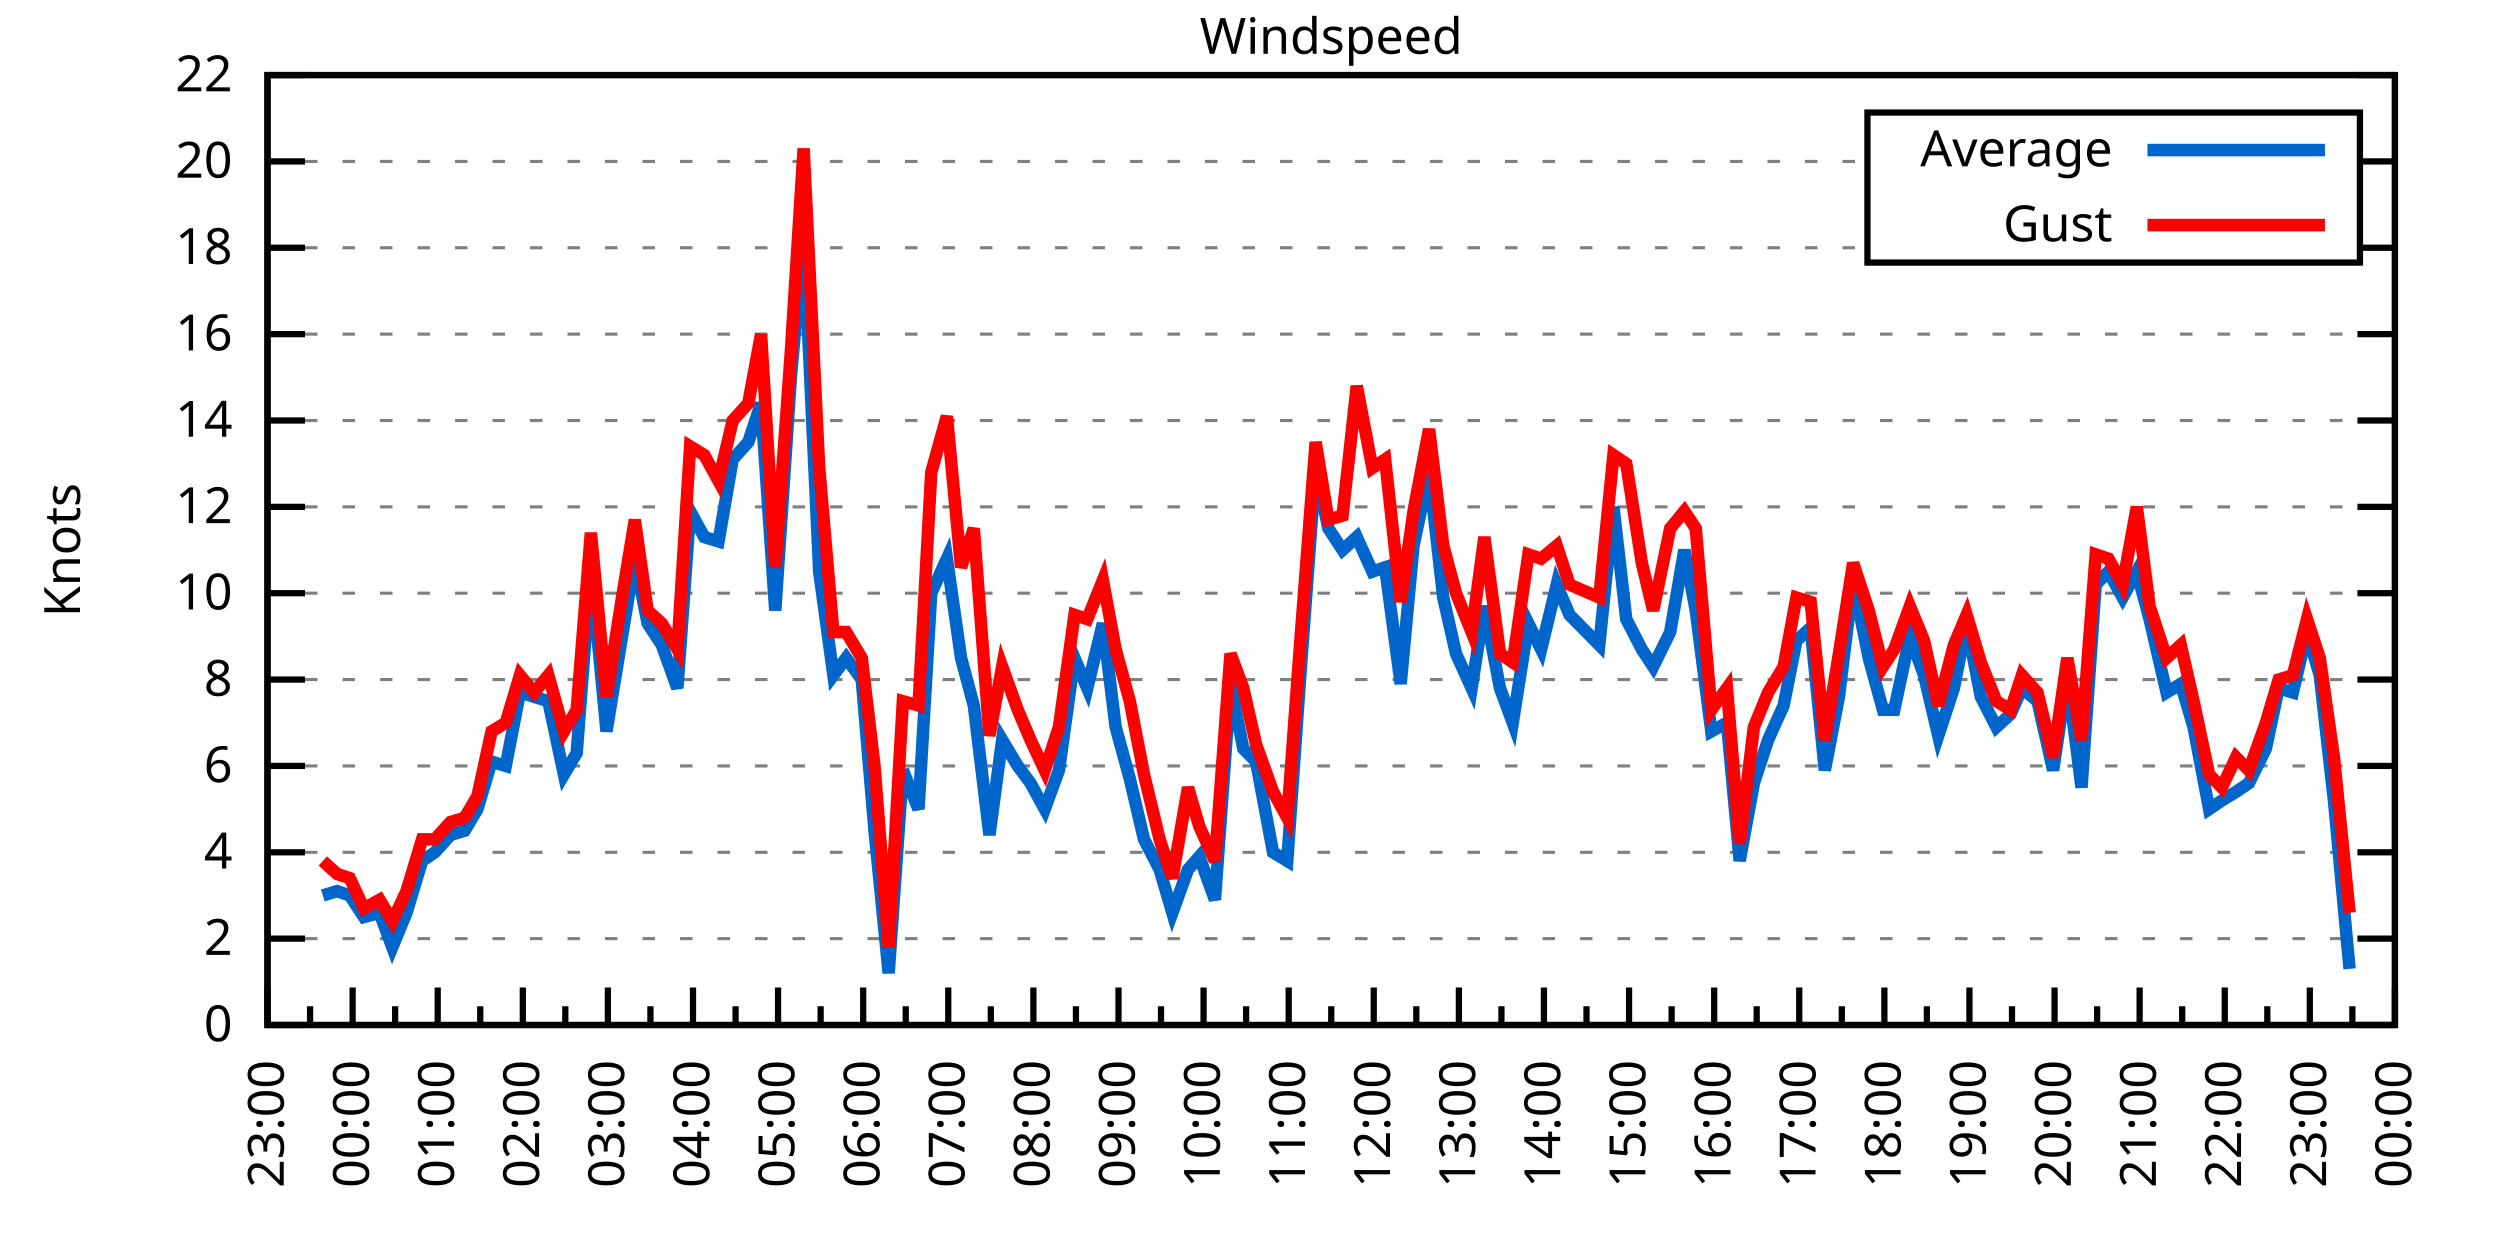
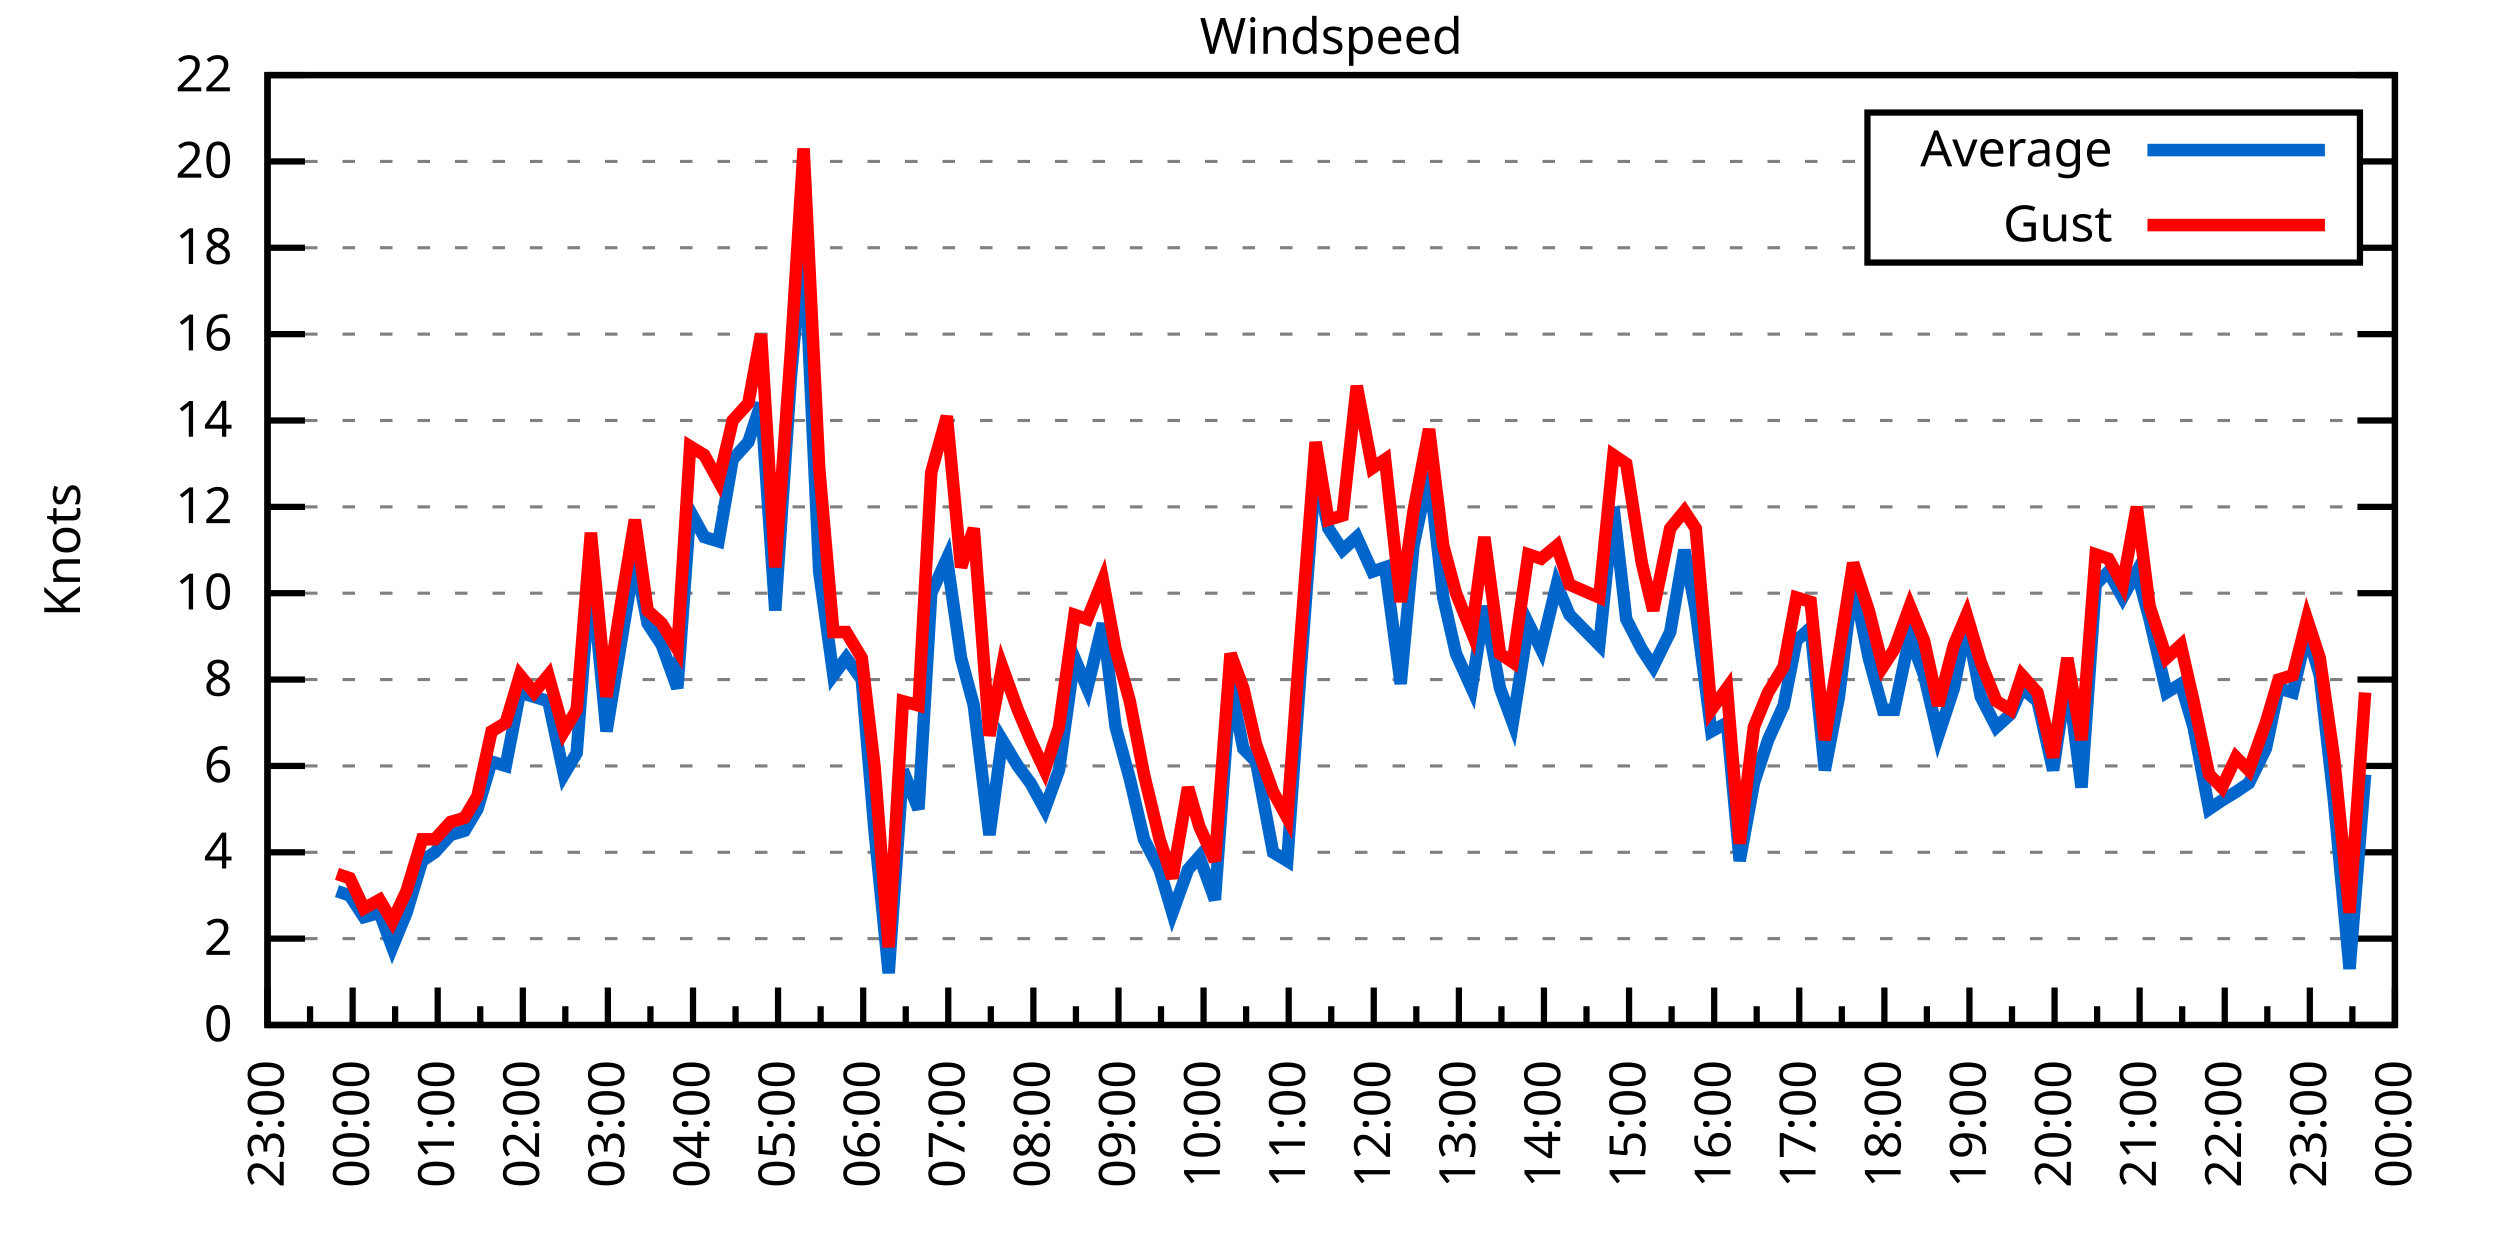
<svg xmlns="http://www.w3.org/2000/svg" xmlns:xlink="http://www.w3.org/1999/xlink" width="400" height="200" viewBox="0 0 400 200">
  <g id="gnuplot_canvas">
    <rect x="0" y="0" width="400" height="200" fill="none" />
    <defs>
      <circle id="gpDot" r="0.5" stroke-width="0.5" stroke="currentColor" />
      <path id="gpPt0" stroke-width="0.333" stroke="currentColor" d="M-1,0 h2 M0,-1 v2" />
      <path id="gpPt1" stroke-width="0.333" stroke="currentColor" d="M-1,-1 L1,1 M1,-1 L-1,1" />
      <path id="gpPt2" stroke-width="0.333" stroke="currentColor" d="M-1,0 L1,0 M0,-1 L0,1 M-1,-1 L1,1 M-1,1 L1,-1" />
      <rect id="gpPt3" stroke-width="0.333" stroke="currentColor" x="-1" y="-1" width="2" height="2" />
      <rect id="gpPt4" stroke-width="0.333" stroke="currentColor" fill="currentColor" x="-1" y="-1" width="2" height="2" />
      <circle id="gpPt5" stroke-width="0.333" stroke="currentColor" cx="0" cy="0" r="1" />
      <use xlink:href="#gpPt5" id="gpPt6" fill="currentColor" stroke="none" />
      <path id="gpPt7" stroke-width="0.333" stroke="currentColor" d="M0,-1.33 L-1.33,0.67 L1.33,0.67 z" />
      <use xlink:href="#gpPt7" id="gpPt8" fill="currentColor" stroke="none" />
      <use xlink:href="#gpPt7" id="gpPt9" stroke="currentColor" transform="rotate(180)" />
      <use xlink:href="#gpPt9" id="gpPt10" fill="currentColor" stroke="none" />
      <use xlink:href="#gpPt3" id="gpPt11" stroke="currentColor" transform="rotate(45)" />
      <use xlink:href="#gpPt11" id="gpPt12" fill="currentColor" stroke="none" />
      <path id="gpPt13" stroke-width="0.333" stroke="currentColor" d="M0,1.330 L1.265,0.411 L0.782,-1.067 L-0.782,-1.076 L-1.265,0.411 z" />
      <use xlink:href="#gpPt13" id="gpPt14" fill="currentColor" stroke="none" />
      <filter id="textbox" filterUnits="objectBoundingBox" x="0" y="0" height="1" width="1">
        <feFlood flood-color="white" flood-opacity="1" result="bgnd" />
        <feComposite in="SourceGraphic" in2="bgnd" operator="atop" />
      </filter>
      <filter id="greybox" filterUnits="objectBoundingBox" x="0" y="0" height="1" width="1">
        <feFlood flood-color="lightgrey" flood-opacity="1" result="grey" />
        <feComposite in="SourceGraphic" in2="grey" operator="atop" />
      </filter>
    </defs>
    <g fill="none" color="white" stroke="currentColor" stroke-width="1.00" stroke-linecap="butt" stroke-linejoin="miter">
</g>
    <g fill="none" color="black" stroke="currentColor" stroke-width="1.00" stroke-linecap="butt" stroke-linejoin="miter">
      <g stroke="none" shape-rendering="crispEdges">
        <polygon fill="rgb(255, 255, 255)" points="42.80,164.00 383.18,164.00 383.18,12.02 42.80,12.02 " />
      </g>
    </g>
    <g fill="none" color="black" stroke="currentColor" stroke-width="1.00" stroke-linecap="butt" stroke-linejoin="miter">
</g>
    <g fill="none" color="black" stroke="black" stroke-width="0.50" stroke-linecap="butt" stroke-linejoin="miter">
</g>
    <g fill="none" color="gray" stroke="currentColor" stroke-width="0.50" stroke-linecap="butt" stroke-linejoin="miter">
      <path stroke="gray" stroke-dasharray="2,4" class="gridline" d="M42.80,164.00 L383.19,164.00  " />
    </g>
    <g fill="none" color="gray" stroke="gray" stroke-width="1.00" stroke-linecap="butt" stroke-linejoin="miter">
</g>
    <g fill="none" color="black" stroke="currentColor" stroke-width="1.00" stroke-linecap="butt" stroke-linejoin="miter">
      <path stroke="black" d="M42.80,164.00 L48.80,164.00 M383.19,164.00 L377.19,164.00  " />
      <g transform="translate(37.20,166.60)" stroke="none" fill="black" font-family="Sans" font-size="8.00" text-anchor="end">
        <text>
          <tspan font-family="Sans"> 0</tspan>
        </text>
      </g>
    </g>
    <g fill="none" color="black" stroke="currentColor" stroke-width="1.00" stroke-linecap="butt" stroke-linejoin="miter">
</g>
    <g fill="none" color="black" stroke="black" stroke-width="0.50" stroke-linecap="butt" stroke-linejoin="miter">
</g>
    <g fill="none" color="gray" stroke="currentColor" stroke-width="0.50" stroke-linecap="butt" stroke-linejoin="miter">
      <path stroke="gray" stroke-dasharray="2,4" class="gridline" d="M42.80,150.18 L383.19,150.18  " />
    </g>
    <g fill="none" color="gray" stroke="gray" stroke-width="1.00" stroke-linecap="butt" stroke-linejoin="miter">
</g>
    <g fill="none" color="black" stroke="currentColor" stroke-width="1.00" stroke-linecap="butt" stroke-linejoin="miter">
      <path stroke="black" d="M42.80,150.18 L48.80,150.18 M383.19,150.18 L377.19,150.18  " />
      <g transform="translate(37.20,152.78)" stroke="none" fill="black" font-family="Sans" font-size="8.00" text-anchor="end">
        <text>
          <tspan font-family="Sans"> 2</tspan>
        </text>
      </g>
    </g>
    <g fill="none" color="black" stroke="currentColor" stroke-width="1.00" stroke-linecap="butt" stroke-linejoin="miter">
</g>
    <g fill="none" color="black" stroke="black" stroke-width="0.50" stroke-linecap="butt" stroke-linejoin="miter">
</g>
    <g fill="none" color="gray" stroke="currentColor" stroke-width="0.50" stroke-linecap="butt" stroke-linejoin="miter">
      <path stroke="gray" stroke-dasharray="2,4" class="gridline" d="M42.80,136.37 L383.19,136.37  " />
    </g>
    <g fill="none" color="gray" stroke="gray" stroke-width="1.00" stroke-linecap="butt" stroke-linejoin="miter">
</g>
    <g fill="none" color="black" stroke="currentColor" stroke-width="1.00" stroke-linecap="butt" stroke-linejoin="miter">
      <path stroke="black" d="M42.80,136.37 L48.80,136.37 M383.19,136.37 L377.19,136.37  " />
      <g transform="translate(37.20,138.97)" stroke="none" fill="black" font-family="Sans" font-size="8.00" text-anchor="end">
        <text>
          <tspan font-family="Sans"> 4</tspan>
        </text>
      </g>
    </g>
    <g fill="none" color="black" stroke="currentColor" stroke-width="1.00" stroke-linecap="butt" stroke-linejoin="miter">
</g>
    <g fill="none" color="black" stroke="black" stroke-width="0.50" stroke-linecap="butt" stroke-linejoin="miter">
</g>
    <g fill="none" color="gray" stroke="currentColor" stroke-width="0.50" stroke-linecap="butt" stroke-linejoin="miter">
      <path stroke="gray" stroke-dasharray="2,4" class="gridline" d="M42.80,122.55 L383.19,122.55  " />
    </g>
    <g fill="none" color="gray" stroke="gray" stroke-width="1.00" stroke-linecap="butt" stroke-linejoin="miter">
</g>
    <g fill="none" color="black" stroke="currentColor" stroke-width="1.00" stroke-linecap="butt" stroke-linejoin="miter">
      <path stroke="black" d="M42.80,122.55 L48.80,122.55 M383.19,122.55 L377.19,122.55  " />
      <g transform="translate(37.20,125.15)" stroke="none" fill="black" font-family="Sans" font-size="8.00" text-anchor="end">
        <text>
          <tspan font-family="Sans"> 6</tspan>
        </text>
      </g>
    </g>
    <g fill="none" color="black" stroke="currentColor" stroke-width="1.00" stroke-linecap="butt" stroke-linejoin="miter">
</g>
    <g fill="none" color="black" stroke="black" stroke-width="0.50" stroke-linecap="butt" stroke-linejoin="miter">
</g>
    <g fill="none" color="gray" stroke="currentColor" stroke-width="0.50" stroke-linecap="butt" stroke-linejoin="miter">
      <path stroke="gray" stroke-dasharray="2,4" class="gridline" d="M42.80,108.73 L383.19,108.73  " />
    </g>
    <g fill="none" color="gray" stroke="gray" stroke-width="1.00" stroke-linecap="butt" stroke-linejoin="miter">
</g>
    <g fill="none" color="black" stroke="currentColor" stroke-width="1.00" stroke-linecap="butt" stroke-linejoin="miter">
      <path stroke="black" d="M42.80,108.73 L48.80,108.73 M383.19,108.73 L377.19,108.73  " />
      <g transform="translate(37.20,111.33)" stroke="none" fill="black" font-family="Sans" font-size="8.00" text-anchor="end">
        <text>
          <tspan font-family="Sans"> 8</tspan>
        </text>
      </g>
    </g>
    <g fill="none" color="black" stroke="currentColor" stroke-width="1.00" stroke-linecap="butt" stroke-linejoin="miter">
</g>
    <g fill="none" color="black" stroke="black" stroke-width="0.50" stroke-linecap="butt" stroke-linejoin="miter">
</g>
    <g fill="none" color="gray" stroke="currentColor" stroke-width="0.50" stroke-linecap="butt" stroke-linejoin="miter">
      <path stroke="gray" stroke-dasharray="2,4" class="gridline" d="M42.80,94.91 L383.19,94.91  " />
    </g>
    <g fill="none" color="gray" stroke="gray" stroke-width="1.00" stroke-linecap="butt" stroke-linejoin="miter">
</g>
    <g fill="none" color="black" stroke="currentColor" stroke-width="1.00" stroke-linecap="butt" stroke-linejoin="miter">
      <path stroke="black" d="M42.80,94.91 L48.80,94.91 M383.19,94.91 L377.19,94.91  " />
      <g transform="translate(37.20,97.51)" stroke="none" fill="black" font-family="Sans" font-size="8.00" text-anchor="end">
        <text>
          <tspan font-family="Sans"> 10</tspan>
        </text>
      </g>
    </g>
    <g fill="none" color="black" stroke="currentColor" stroke-width="1.00" stroke-linecap="butt" stroke-linejoin="miter">
</g>
    <g fill="none" color="black" stroke="black" stroke-width="0.50" stroke-linecap="butt" stroke-linejoin="miter">
</g>
    <g fill="none" color="gray" stroke="currentColor" stroke-width="0.50" stroke-linecap="butt" stroke-linejoin="miter">
      <path stroke="gray" stroke-dasharray="2,4" class="gridline" d="M42.80,81.10 L383.19,81.10  " />
    </g>
    <g fill="none" color="gray" stroke="gray" stroke-width="1.00" stroke-linecap="butt" stroke-linejoin="miter">
</g>
    <g fill="none" color="black" stroke="currentColor" stroke-width="1.00" stroke-linecap="butt" stroke-linejoin="miter">
      <path stroke="black" d="M42.80,81.10 L48.80,81.10 M383.19,81.10 L377.19,81.10  " />
      <g transform="translate(37.20,83.70)" stroke="none" fill="black" font-family="Sans" font-size="8.00" text-anchor="end">
        <text>
          <tspan font-family="Sans"> 12</tspan>
        </text>
      </g>
    </g>
    <g fill="none" color="black" stroke="currentColor" stroke-width="1.00" stroke-linecap="butt" stroke-linejoin="miter">
</g>
    <g fill="none" color="black" stroke="black" stroke-width="0.50" stroke-linecap="butt" stroke-linejoin="miter">
</g>
    <g fill="none" color="gray" stroke="currentColor" stroke-width="0.50" stroke-linecap="butt" stroke-linejoin="miter">
      <path stroke="gray" stroke-dasharray="2,4" class="gridline" d="M42.80,67.28 L383.19,67.28  " />
    </g>
    <g fill="none" color="gray" stroke="gray" stroke-width="1.00" stroke-linecap="butt" stroke-linejoin="miter">
</g>
    <g fill="none" color="black" stroke="currentColor" stroke-width="1.00" stroke-linecap="butt" stroke-linejoin="miter">
      <path stroke="black" d="M42.80,67.28 L48.80,67.28 M383.19,67.28 L377.19,67.28  " />
      <g transform="translate(37.20,69.88)" stroke="none" fill="black" font-family="Sans" font-size="8.00" text-anchor="end">
        <text>
          <tspan font-family="Sans"> 14</tspan>
        </text>
      </g>
    </g>
    <g fill="none" color="black" stroke="currentColor" stroke-width="1.00" stroke-linecap="butt" stroke-linejoin="miter">
</g>
    <g fill="none" color="black" stroke="black" stroke-width="0.50" stroke-linecap="butt" stroke-linejoin="miter">
</g>
    <g fill="none" color="gray" stroke="currentColor" stroke-width="0.50" stroke-linecap="butt" stroke-linejoin="miter">
      <path stroke="gray" stroke-dasharray="2,4" class="gridline" d="M42.80,53.46 L383.19,53.46  " />
    </g>
    <g fill="none" color="gray" stroke="gray" stroke-width="1.00" stroke-linecap="butt" stroke-linejoin="miter">
</g>
    <g fill="none" color="black" stroke="currentColor" stroke-width="1.00" stroke-linecap="butt" stroke-linejoin="miter">
      <path stroke="black" d="M42.80,53.46 L48.80,53.46 M383.19,53.46 L377.19,53.46  " />
      <g transform="translate(37.20,56.06)" stroke="none" fill="black" font-family="Sans" font-size="8.00" text-anchor="end">
        <text>
          <tspan font-family="Sans"> 16</tspan>
        </text>
      </g>
    </g>
    <g fill="none" color="black" stroke="currentColor" stroke-width="1.00" stroke-linecap="butt" stroke-linejoin="miter">
</g>
    <g fill="none" color="black" stroke="black" stroke-width="0.50" stroke-linecap="butt" stroke-linejoin="miter">
</g>
    <g fill="none" color="gray" stroke="currentColor" stroke-width="0.50" stroke-linecap="butt" stroke-linejoin="miter">
      <path stroke="gray" stroke-dasharray="2,4" class="gridline" d="M42.80,39.64 L298.79,39.64 M377.59,39.64 L383.19,39.64  " />
    </g>
    <g fill="none" color="gray" stroke="gray" stroke-width="1.00" stroke-linecap="butt" stroke-linejoin="miter">
</g>
    <g fill="none" color="black" stroke="currentColor" stroke-width="1.00" stroke-linecap="butt" stroke-linejoin="miter">
      <path stroke="black" d="M42.80,39.64 L48.80,39.64 M383.19,39.64 L377.19,39.64  " />
      <g transform="translate(37.20,42.24)" stroke="none" fill="black" font-family="Sans" font-size="8.00" text-anchor="end">
        <text>
          <tspan font-family="Sans"> 18</tspan>
        </text>
      </g>
    </g>
    <g fill="none" color="black" stroke="currentColor" stroke-width="1.00" stroke-linecap="butt" stroke-linejoin="miter">
</g>
    <g fill="none" color="black" stroke="black" stroke-width="0.50" stroke-linecap="butt" stroke-linejoin="miter">
</g>
    <g fill="none" color="gray" stroke="currentColor" stroke-width="0.50" stroke-linecap="butt" stroke-linejoin="miter">
      <path stroke="gray" stroke-dasharray="2,4" class="gridline" d="M42.80,25.83 L298.79,25.83 M377.59,25.83 L383.19,25.83  " />
    </g>
    <g fill="none" color="gray" stroke="gray" stroke-width="1.00" stroke-linecap="butt" stroke-linejoin="miter">
</g>
    <g fill="none" color="black" stroke="currentColor" stroke-width="1.00" stroke-linecap="butt" stroke-linejoin="miter">
      <path stroke="black" d="M42.80,25.83 L48.80,25.83 M383.19,25.83 L377.19,25.83  " />
      <g transform="translate(37.20,28.43)" stroke="none" fill="black" font-family="Sans" font-size="8.00" text-anchor="end">
        <text>
          <tspan font-family="Sans"> 20</tspan>
        </text>
      </g>
    </g>
    <g fill="none" color="black" stroke="currentColor" stroke-width="1.00" stroke-linecap="butt" stroke-linejoin="miter">
</g>
    <g fill="none" color="black" stroke="black" stroke-width="0.50" stroke-linecap="butt" stroke-linejoin="miter">
</g>
    <g fill="none" color="gray" stroke="currentColor" stroke-width="0.50" stroke-linecap="butt" stroke-linejoin="miter">
      <path stroke="gray" stroke-dasharray="2,4" class="gridline" d="M42.80,12.01 L383.19,12.01  " />
    </g>
    <g fill="none" color="gray" stroke="gray" stroke-width="1.00" stroke-linecap="butt" stroke-linejoin="miter">
</g>
    <g fill="none" color="black" stroke="currentColor" stroke-width="1.00" stroke-linecap="butt" stroke-linejoin="miter">
      <path stroke="black" d="M42.80,12.01 L48.80,12.01 M383.19,12.01 L377.19,12.01  " />
      <g transform="translate(37.20,14.61)" stroke="none" fill="black" font-family="Sans" font-size="8.00" text-anchor="end">
        <text>
          <tspan font-family="Sans"> 22</tspan>
        </text>
      </g>
    </g>
    <g fill="none" color="black" stroke="currentColor" stroke-width="1.00" stroke-linecap="butt" stroke-linejoin="miter">
      <path stroke="black" d="M42.80,164.00 L42.80,158.00  " />
      <g transform="translate(45.40,169.60) rotate(270)" stroke="none" fill="black" font-family="Sans" font-size="8.00" text-anchor="end">
        <text>
          <tspan font-family="Sans">23:00</tspan>
        </text>
      </g>
    </g>
    <g fill="none" color="black" stroke="currentColor" stroke-width="1.00" stroke-linecap="butt" stroke-linejoin="miter">
      <path stroke="black" d="M49.61,164.00 L49.61,161.00 M56.42,164.00 L56.42,158.00  " />
      <g transform="translate(59.02,169.60) rotate(270)" stroke="none" fill="black" font-family="Sans" font-size="8.00" text-anchor="end">
        <text>
          <tspan font-family="Sans">00:00</tspan>
        </text>
      </g>
    </g>
    <g fill="none" color="black" stroke="currentColor" stroke-width="1.00" stroke-linecap="butt" stroke-linejoin="miter">
      <path stroke="black" d="M63.22,164.00 L63.22,161.00 M70.03,164.00 L70.03,158.00  " />
      <g transform="translate(72.63,169.60) rotate(270)" stroke="none" fill="black" font-family="Sans" font-size="8.00" text-anchor="end">
        <text>
          <tspan font-family="Sans">01:00</tspan>
        </text>
      </g>
    </g>
    <g fill="none" color="black" stroke="currentColor" stroke-width="1.00" stroke-linecap="butt" stroke-linejoin="miter">
      <path stroke="black" d="M76.84,164.00 L76.84,161.00 M83.65,164.00 L83.65,158.00  " />
      <g transform="translate(86.25,169.60) rotate(270)" stroke="none" fill="black" font-family="Sans" font-size="8.00" text-anchor="end">
        <text>
          <tspan font-family="Sans">02:00</tspan>
        </text>
      </g>
    </g>
    <g fill="none" color="black" stroke="currentColor" stroke-width="1.00" stroke-linecap="butt" stroke-linejoin="miter">
      <path stroke="black" d="M90.45,164.00 L90.45,161.00 M97.26,164.00 L97.26,158.00  " />
      <g transform="translate(99.86,169.60) rotate(270)" stroke="none" fill="black" font-family="Sans" font-size="8.00" text-anchor="end">
        <text>
          <tspan font-family="Sans">03:00</tspan>
        </text>
      </g>
    </g>
    <g fill="none" color="black" stroke="currentColor" stroke-width="1.00" stroke-linecap="butt" stroke-linejoin="miter">
      <path stroke="black" d="M104.07,164.00 L104.07,161.00 M110.88,164.00 L110.88,158.00  " />
      <g transform="translate(113.48,169.60) rotate(270)" stroke="none" fill="black" font-family="Sans" font-size="8.00" text-anchor="end">
        <text>
          <tspan font-family="Sans">04:00</tspan>
        </text>
      </g>
    </g>
    <g fill="none" color="black" stroke="currentColor" stroke-width="1.00" stroke-linecap="butt" stroke-linejoin="miter">
      <path stroke="black" d="M117.69,164.00 L117.69,161.00 M124.49,164.00 L124.49,158.00  " />
      <g transform="translate(127.09,169.60) rotate(270)" stroke="none" fill="black" font-family="Sans" font-size="8.00" text-anchor="end">
        <text>
          <tspan font-family="Sans">05:00</tspan>
        </text>
      </g>
    </g>
    <g fill="none" color="black" stroke="currentColor" stroke-width="1.00" stroke-linecap="butt" stroke-linejoin="miter">
      <path stroke="black" d="M131.30,164.00 L131.30,161.00 M138.11,164.00 L138.11,158.00  " />
      <g transform="translate(140.71,169.60) rotate(270)" stroke="none" fill="black" font-family="Sans" font-size="8.00" text-anchor="end">
        <text>
          <tspan font-family="Sans">06:00</tspan>
        </text>
      </g>
    </g>
    <g fill="none" color="black" stroke="currentColor" stroke-width="1.00" stroke-linecap="butt" stroke-linejoin="miter">
      <path stroke="black" d="M144.92,164.00 L144.92,161.00 M151.72,164.00 L151.72,158.00  " />
      <g transform="translate(154.32,169.60) rotate(270)" stroke="none" fill="black" font-family="Sans" font-size="8.00" text-anchor="end">
        <text>
          <tspan font-family="Sans">07:00</tspan>
        </text>
      </g>
    </g>
    <g fill="none" color="black" stroke="currentColor" stroke-width="1.00" stroke-linecap="butt" stroke-linejoin="miter">
      <path stroke="black" d="M158.53,164.00 L158.53,161.00 M165.34,164.00 L165.34,158.00  " />
      <g transform="translate(167.94,169.60) rotate(270)" stroke="none" fill="black" font-family="Sans" font-size="8.00" text-anchor="end">
        <text>
          <tspan font-family="Sans">08:00</tspan>
        </text>
      </g>
    </g>
    <g fill="none" color="black" stroke="currentColor" stroke-width="1.00" stroke-linecap="butt" stroke-linejoin="miter">
      <path stroke="black" d="M172.15,164.00 L172.15,161.00 M178.96,164.00 L178.96,158.00  " />
      <g transform="translate(181.56,169.60) rotate(270)" stroke="none" fill="black" font-family="Sans" font-size="8.00" text-anchor="end">
        <text>
          <tspan font-family="Sans">09:00</tspan>
        </text>
      </g>
    </g>
    <g fill="none" color="black" stroke="currentColor" stroke-width="1.00" stroke-linecap="butt" stroke-linejoin="miter">
      <path stroke="black" d="M185.76,164.00 L185.76,161.00 M192.57,164.00 L192.57,158.00  " />
      <g transform="translate(195.17,169.60) rotate(270)" stroke="none" fill="black" font-family="Sans" font-size="8.00" text-anchor="end">
        <text>
          <tspan font-family="Sans">10:00</tspan>
        </text>
      </g>
    </g>
    <g fill="none" color="black" stroke="currentColor" stroke-width="1.00" stroke-linecap="butt" stroke-linejoin="miter">
      <path stroke="black" d="M199.38,164.00 L199.38,161.00 M206.19,164.00 L206.19,158.00  " />
      <g transform="translate(208.79,169.60) rotate(270)" stroke="none" fill="black" font-family="Sans" font-size="8.00" text-anchor="end">
        <text>
          <tspan font-family="Sans">11:00</tspan>
        </text>
      </g>
    </g>
    <g fill="none" color="black" stroke="currentColor" stroke-width="1.00" stroke-linecap="butt" stroke-linejoin="miter">
      <path stroke="black" d="M213.00,164.00 L213.00,161.00 M219.80,164.00 L219.80,158.00  " />
      <g transform="translate(222.40,169.60) rotate(270)" stroke="none" fill="black" font-family="Sans" font-size="8.00" text-anchor="end">
        <text>
          <tspan font-family="Sans">12:00</tspan>
        </text>
      </g>
    </g>
    <g fill="none" color="black" stroke="currentColor" stroke-width="1.00" stroke-linecap="butt" stroke-linejoin="miter">
      <path stroke="black" d="M226.61,164.00 L226.61,161.00 M233.42,164.00 L233.42,158.00  " />
      <g transform="translate(236.02,169.60) rotate(270)" stroke="none" fill="black" font-family="Sans" font-size="8.00" text-anchor="end">
        <text>
          <tspan font-family="Sans">13:00</tspan>
        </text>
      </g>
    </g>
    <g fill="none" color="black" stroke="currentColor" stroke-width="1.00" stroke-linecap="butt" stroke-linejoin="miter">
      <path stroke="black" d="M240.23,164.00 L240.23,161.00 M247.03,164.00 L247.03,158.00  " />
      <g transform="translate(249.63,169.60) rotate(270)" stroke="none" fill="black" font-family="Sans" font-size="8.00" text-anchor="end">
        <text>
          <tspan font-family="Sans">14:00</tspan>
        </text>
      </g>
    </g>
    <g fill="none" color="black" stroke="currentColor" stroke-width="1.00" stroke-linecap="butt" stroke-linejoin="miter">
      <path stroke="black" d="M253.84,164.00 L253.84,161.00 M260.65,164.00 L260.65,158.00  " />
      <g transform="translate(263.25,169.60) rotate(270)" stroke="none" fill="black" font-family="Sans" font-size="8.00" text-anchor="end">
        <text>
          <tspan font-family="Sans">15:00</tspan>
        </text>
      </g>
    </g>
    <g fill="none" color="black" stroke="currentColor" stroke-width="1.00" stroke-linecap="butt" stroke-linejoin="miter">
      <path stroke="black" d="M267.46,164.00 L267.46,161.00 M274.27,164.00 L274.27,158.00  " />
      <g transform="translate(276.87,169.60) rotate(270)" stroke="none" fill="black" font-family="Sans" font-size="8.00" text-anchor="end">
        <text>
          <tspan font-family="Sans">16:00</tspan>
        </text>
      </g>
    </g>
    <g fill="none" color="black" stroke="currentColor" stroke-width="1.00" stroke-linecap="butt" stroke-linejoin="miter">
      <path stroke="black" d="M281.07,164.00 L281.07,161.00 M287.88,164.00 L287.88,158.00  " />
      <g transform="translate(290.48,169.60) rotate(270)" stroke="none" fill="black" font-family="Sans" font-size="8.00" text-anchor="end">
        <text>
          <tspan font-family="Sans">17:00</tspan>
        </text>
      </g>
    </g>
    <g fill="none" color="black" stroke="currentColor" stroke-width="1.00" stroke-linecap="butt" stroke-linejoin="miter">
      <path stroke="black" d="M294.69,164.00 L294.69,161.00 M301.50,164.00 L301.50,158.00  " />
      <g transform="translate(304.10,169.60) rotate(270)" stroke="none" fill="black" font-family="Sans" font-size="8.00" text-anchor="end">
        <text>
          <tspan font-family="Sans">18:00</tspan>
        </text>
      </g>
    </g>
    <g fill="none" color="black" stroke="currentColor" stroke-width="1.00" stroke-linecap="butt" stroke-linejoin="miter">
      <path stroke="black" d="M308.30,164.00 L308.30,161.00 M315.11,164.00 L315.11,158.00  " />
      <g transform="translate(317.71,169.60) rotate(270)" stroke="none" fill="black" font-family="Sans" font-size="8.00" text-anchor="end">
        <text>
          <tspan font-family="Sans">19:00</tspan>
        </text>
      </g>
    </g>
    <g fill="none" color="black" stroke="currentColor" stroke-width="1.00" stroke-linecap="butt" stroke-linejoin="miter">
      <path stroke="black" d="M321.92,164.00 L321.92,161.00 M328.73,164.00 L328.73,158.00  " />
      <g transform="translate(331.33,169.60) rotate(270)" stroke="none" fill="black" font-family="Sans" font-size="8.00" text-anchor="end">
        <text>
          <tspan font-family="Sans">20:00</tspan>
        </text>
      </g>
    </g>
    <g fill="none" color="black" stroke="currentColor" stroke-width="1.00" stroke-linecap="butt" stroke-linejoin="miter">
      <path stroke="black" d="M335.54,164.00 L335.54,161.00 M342.34,164.00 L342.34,158.00  " />
      <g transform="translate(344.94,169.60) rotate(270)" stroke="none" fill="black" font-family="Sans" font-size="8.00" text-anchor="end">
        <text>
          <tspan font-family="Sans">21:00</tspan>
        </text>
      </g>
    </g>
    <g fill="none" color="black" stroke="currentColor" stroke-width="1.00" stroke-linecap="butt" stroke-linejoin="miter">
      <path stroke="black" d="M349.15,164.00 L349.15,161.00 M355.96,164.00 L355.96,158.00  " />
      <g transform="translate(358.56,169.60) rotate(270)" stroke="none" fill="black" font-family="Sans" font-size="8.00" text-anchor="end">
        <text>
          <tspan font-family="Sans">22:00</tspan>
        </text>
      </g>
    </g>
    <g fill="none" color="black" stroke="currentColor" stroke-width="1.00" stroke-linecap="butt" stroke-linejoin="miter">
      <path stroke="black" d="M362.77,164.00 L362.77,161.00 M369.57,164.00 L369.57,158.00  " />
      <g transform="translate(372.17,169.60) rotate(270)" stroke="none" fill="black" font-family="Sans" font-size="8.00" text-anchor="end">
        <text>
          <tspan font-family="Sans">23:00</tspan>
        </text>
      </g>
    </g>
    <g fill="none" color="black" stroke="currentColor" stroke-width="1.00" stroke-linecap="butt" stroke-linejoin="miter">
      <path stroke="black" d="M376.38,164.00 L376.38,161.00 M383.19,164.00 L383.19,158.00  " />
      <g transform="translate(385.79,169.60) rotate(270)" stroke="none" fill="black" font-family="Sans" font-size="8.00" text-anchor="end">
        <text>
          <tspan font-family="Sans">00:00</tspan>
        </text>
      </g>
    </g>
    <g fill="none" color="black" stroke="currentColor" stroke-width="1.00" stroke-linecap="butt" stroke-linejoin="miter">
</g>
    <g fill="none" color="black" stroke="currentColor" stroke-width="1.00" stroke-linecap="butt" stroke-linejoin="miter">
      <path stroke="black" d="M42.80,12.01 L42.80,164.00 L383.19,164.00 L383.19,12.01 L42.80,12.01 Z  " />
    </g>
    <g fill="none" color="black" stroke="currentColor" stroke-width="1.00" stroke-linecap="butt" stroke-linejoin="miter">
      <g transform="translate(12.80,88.01) rotate(270)" stroke="none" fill="black" font-family="Sans" font-size="8.00" text-anchor="middle">
        <text>
          <tspan font-family="Sans">Knots</tspan>
        </text>
      </g>
    </g>
    <g fill="none" color="black" stroke="currentColor" stroke-width="1.00" stroke-linecap="butt" stroke-linejoin="miter">
</g>
    <g fill="none" color="black" stroke="currentColor" stroke-width="1.00" stroke-linecap="butt" stroke-linejoin="miter">
      <path stroke="black" d="M298.79,42.01 L298.79,18.01 L377.59,18.01 L377.59,42.01 L298.79,42.01 Z  " />
    </g>
    <g id="Windspeed_plot_1">
      <g fill="none" color="white" stroke="black" stroke-width="2.00" stroke-linecap="butt" stroke-linejoin="miter">
</g>
      <g fill="none" color="black" stroke="currentColor" stroke-width="2.00" stroke-linecap="butt" stroke-linejoin="miter">
        <g transform="translate(337.99,26.61)" stroke="none" fill="black" font-family="Sans" font-size="8.00" text-anchor="end">
          <text>
            <tspan font-family="Sans">Average</tspan>
          </text>
        </g>
      </g>
      <g fill="none" color="black" stroke="currentColor" stroke-width="2.00" stroke-linecap="butt" stroke-linejoin="miter">
-         <path stroke="rgb(  0, 102, 204)" d="M343.59,24.01 L371.99,24.01 M51.65,143.27 L53.92,142.58 L55.96,143.27 L58.23,146.73 L60.73,146.04 L62.77,151.56   L65.04,146.04 L67.54,137.75 L69.58,136.37 L72.07,133.60 L74.34,132.91 L76.39,129.46 L78.65,121.86 L80.92,122.55   L83.19,110.80 L85.46,111.49 L87.73,112.19 L90.23,123.93 L92.27,120.48 L94.54,90.77 L97.04,117.02 L99.30,103.20   L101.57,89.39 L103.62,99.75 L105.89,103.20 L108.38,110.11 L110.42,81.79 L112.69,85.93 L114.96,86.62 L117.23,73.50   L119.73,70.73 L121.77,64.52 L124.04,97.68 L126.54,60.37 L128.58,37.57 L131.07,91.46 L133.34,108.04 L135.39,105.28   L137.88,108.73 L139.92,132.91 L142.19,155.71 L144.46,123.24 L146.96,129.46 L149.00,94.91 L151.50,89.39 L153.77,105.28   L155.81,112.88 L158.31,133.60 L160.35,118.40 L162.84,122.55 L164.89,125.31 L167.16,129.46 L169.43,123.24 L171.92,105.28   L173.96,110.11 L176.46,99.75 L178.50,116.33 L180.77,124.62 L183.04,134.29 L185.54,139.13 L187.58,146.04 L190.08,139.13   L191.89,137.06 L194.39,143.96 L196.88,109.42 L198.93,119.78 L200.97,121.86 L203.69,136.37 L205.96,137.75 L208.00,108.73   L210.50,74.88 L212.54,84.55 L214.81,88.00 L217.08,85.93 L219.58,91.46 L221.62,90.77 L224.11,109.42 L226.16,87.31   L228.65,75.57 L230.92,95.60 L232.96,104.59 L235.46,110.11 L237.50,96.99 L240.00,110.11 L242.04,115.64 L244.54,99.75   L246.58,103.89 L249.08,93.53 L251.12,98.37 L255.88,103.20 L258.15,81.10 L260.20,99.06 L262.69,103.89 L264.51,106.66   L267.23,101.13 L269.50,88.00 L271.32,97.68 L273.81,117.02 L276.31,115.64 L278.35,137.75 L280.62,125.31 L282.89,118.40   L285.38,112.88 L287.43,102.51 L289.70,100.44 L291.97,123.24 L294.23,111.49 L296.50,92.84 L299.00,105.28 L301.27,113.57   L303.08,113.57 L305.58,101.82 L307.85,108.04 L310.12,117.71 L312.62,110.11 L314.66,99.75 L316.93,111.49 L319.42,116.33   L321.69,114.26 L323.51,110.11 L326.00,112.19 L328.50,123.24 L330.77,108.04 L333.04,126.00 L335.31,93.53 L337.35,91.46   L339.62,95.60 L341.89,91.46 L343.93,99.06 L346.65,110.80 L348.92,109.42 L350.97,116.33 L353.46,129.46 L355.50,128.08   L357.77,126.69 L359.82,125.31 L362.54,119.78 L364.58,110.11 L366.85,110.80 L369.12,101.13 L371.16,108.04 L373.43,128.08   L375.93,155.02  " />
+         <path stroke="rgb(  0, 102, 204)" d="M343.59,24.01 L371.99,24.01 M53.92,142.58 L55.96,143.27 L58.23,146.73 L60.73,146.04 L62.77,151.56 L65.04,146.04   L67.54,137.75 L69.58,136.37 L72.07,133.60 L74.34,132.91 L76.39,129.46 L78.65,121.86 L80.92,122.55 L83.19,110.80   L85.46,111.49 L87.73,112.19 L90.23,123.93 L92.27,120.48 L94.54,90.77 L97.04,117.02 L99.30,103.20 L101.57,89.39   L103.62,99.75 L105.89,103.20 L108.38,110.11 L110.42,81.79 L112.69,85.93 L114.96,86.62 L117.23,73.50 L119.73,70.73   L121.77,64.52 L124.04,97.68 L126.54,60.37 L128.58,37.57 L131.07,91.46 L133.34,108.04 L135.39,105.28 L137.88,108.73   L139.92,132.91 L142.19,155.71 L144.46,123.24 L146.96,129.46 L149.00,94.91 L151.50,89.39 L153.77,105.28 L155.81,112.88   L158.31,133.60 L160.35,118.40 L162.84,122.55 L164.89,125.31 L167.16,129.46 L169.43,123.24 L171.92,105.28 L173.96,110.11   L176.46,99.75 L178.50,116.33 L180.77,124.62 L183.04,134.29 L185.54,139.13 L187.58,146.04 L190.08,139.13 L191.89,137.06   L194.39,143.96 L196.88,109.42 L198.93,119.78 L200.97,121.86 L203.69,136.37 L205.96,137.75 L208.00,108.73 L210.50,74.88   L212.54,84.55 L214.81,88.00 L217.08,85.93 L219.58,91.46 L221.62,90.77 L224.11,109.42 L226.16,87.31 L228.65,75.57   L230.92,95.60 L232.96,104.59 L235.46,110.11 L237.50,96.99 L240.00,110.11 L242.04,115.64 L244.54,99.75 L246.58,103.89   L249.08,93.53 L251.12,98.37 L255.88,103.20 L258.15,81.10 L260.20,99.06 L262.69,103.89 L264.51,106.66 L267.23,101.13   L269.50,88.00 L271.32,97.68 L273.81,117.02 L276.31,115.64 L278.35,137.75 L280.62,125.31 L282.89,118.40 L285.38,112.88   L287.43,102.51 L289.70,100.44 L291.97,123.24 L294.23,111.49 L296.50,92.84 L299.00,105.28 L301.27,113.57 L303.08,113.57   L305.58,101.82 L307.85,108.04 L310.12,117.71 L312.62,110.11 L314.66,99.75 L316.93,111.49 L319.42,116.33 L321.69,114.26   L323.51,110.11 L326.00,112.19 L328.50,123.24 L330.77,108.04 L333.04,126.00 L335.31,93.53 L337.35,91.46 L339.62,95.60   L341.89,91.46 L343.93,99.06 L346.65,110.80 L348.92,109.42 L350.97,116.33 L353.46,129.46 L355.50,128.08 L357.77,126.69   L359.82,125.31 L362.54,119.78 L364.58,110.11 L366.85,110.80 L369.12,101.13 L371.16,108.04 L373.43,128.08 L375.93,155.02   L378.42,123.93  " />
      </g>
    </g>
    <g id="Windspeed_plot_2">
      <g fill="none" color="black" stroke="currentColor" stroke-width="2.00" stroke-linecap="butt" stroke-linejoin="miter">
        <g transform="translate(337.99,38.61)" stroke="none" fill="black" font-family="Sans" font-size="8.00" text-anchor="end">
          <text>
            <tspan font-family="Sans">Gust</tspan>
          </text>
        </g>
      </g>
      <g fill="none" color="black" stroke="currentColor" stroke-width="2.00" stroke-linecap="butt" stroke-linejoin="miter">
-         <path stroke="rgb(255,   0,   0)" d="M343.59,36.01 L371.99,36.01 M51.65,137.75 L53.92,139.82 L55.96,140.51 L58.23,145.35 L60.73,143.96 L62.77,147.42   L65.04,142.58 L67.54,134.29 L69.58,134.29 L72.07,131.53 L74.34,130.84 L76.39,127.38 L78.65,117.02 L80.92,115.64   L83.19,108.04 L85.46,110.80 L87.73,108.04 L90.23,117.02 L92.27,113.57 L94.54,85.24 L97.04,111.49 L99.30,96.99   L101.57,83.17 L103.62,97.68 L105.89,99.75 L108.38,103.89 L110.42,71.42 L112.69,72.81 L114.96,76.95 L117.23,67.28   L119.73,64.52 L121.77,53.46 L124.04,90.77 L126.54,56.23 L128.58,23.75 L131.07,74.88 L133.34,101.13 L135.39,101.13   L137.88,105.28 L139.92,122.55 L142.19,151.56 L144.46,112.19 L146.96,112.88 L149.00,75.57 L151.50,66.59 L153.77,90.77   L155.81,84.55 L158.31,117.71 L160.35,106.66 L162.84,113.57 L164.89,118.40 L167.16,123.24 L169.43,116.33 L171.92,98.37   L173.96,99.06 L176.46,92.84 L178.50,103.89 L180.77,112.19 L183.04,123.93 L185.54,134.29 L187.58,140.51 L190.08,126.00   L191.89,132.22 L194.39,137.75 L196.88,104.59 L198.93,110.11 L200.97,119.09 L203.69,126.69 L205.96,130.84 L208.00,103.20   L210.50,70.73 L212.54,83.17 L214.81,82.48 L217.08,61.75 L219.58,74.88 L221.62,73.50 L224.11,96.30 L226.16,81.79   L228.65,68.66 L230.92,87.31 L232.96,94.91 L235.46,101.13 L237.50,85.93 L240.00,104.59 L242.04,105.97 L244.54,88.70   L246.58,89.39 L249.08,87.31 L251.12,93.53 L255.88,95.60 L258.15,72.81 L260.20,74.19 L262.69,90.08 L264.51,97.68   L267.23,84.55 L269.50,81.79 L271.32,84.55 L273.81,113.57 L276.31,110.11 L278.35,134.98 L280.62,116.33 L282.89,110.80   L285.38,106.66 L287.43,95.60 L289.70,96.30 L291.97,118.40 L294.23,104.59 L296.50,90.08 L299.00,97.68 L301.27,106.66   L303.08,103.89 L305.58,96.99 L307.85,102.51 L310.12,112.88 L312.62,103.20 L314.66,98.37 L316.93,105.97 L319.42,112.19   L321.69,113.57 L323.51,108.04 L326.00,110.80 L328.50,121.17 L330.77,105.28 L333.04,118.40 L335.31,88.70 L337.35,89.39   L339.62,93.53 L341.89,81.10 L343.93,96.99 L346.65,105.28 L348.92,103.20 L350.97,112.19 L353.46,123.93 L355.50,126.00   L357.77,121.17 L359.82,123.24 L362.54,115.64 L364.58,108.73 L366.85,108.04 L369.12,99.06 L371.16,105.28 L373.43,121.17   L375.93,146.04  " />
+         <path stroke="rgb(255,   0,   0)" d="M343.59,36.01 L371.99,36.01 M53.92,139.82 L55.96,140.51 L58.23,145.35 L60.73,143.96 L62.77,147.42 L65.04,142.58   L67.54,134.29 L69.58,134.29 L72.07,131.53 L74.34,130.84 L76.39,127.38 L78.65,117.02 L80.92,115.64 L83.19,108.04   L85.46,110.80 L87.73,108.04 L90.23,117.02 L92.27,113.57 L94.54,85.24 L97.04,111.49 L99.30,96.99 L101.57,83.17   L103.62,97.68 L105.89,99.75 L108.38,103.89 L110.42,71.42 L112.69,72.81 L114.96,76.95 L117.23,67.28 L119.73,64.52   L121.77,53.46 L124.04,90.77 L126.54,56.23 L128.58,23.75 L131.07,74.88 L133.34,101.13 L135.39,101.13 L137.88,105.28   L139.92,122.55 L142.19,151.56 L144.46,112.19 L146.96,112.88 L149.00,75.57 L151.50,66.59 L153.77,90.77 L155.81,84.55   L158.31,117.71 L160.35,106.66 L162.84,113.57 L164.89,118.40 L167.16,123.24 L169.43,116.33 L171.92,98.37 L173.96,99.06   L176.46,92.84 L178.50,103.89 L180.77,112.19 L183.04,123.93 L185.54,134.29 L187.58,140.51 L190.08,126.00 L191.89,132.22   L194.39,137.75 L196.88,104.59 L198.93,110.11 L200.97,119.09 L203.69,126.69 L205.96,130.84 L208.00,103.20 L210.50,70.73   L212.54,83.17 L214.81,82.48 L217.08,61.75 L219.58,74.88 L221.62,73.50 L224.11,96.30 L226.16,81.79 L228.65,68.66   L230.92,87.31 L232.96,94.91 L235.46,101.13 L237.50,85.93 L240.00,104.59 L242.04,105.97 L244.54,88.70 L246.58,89.39   L249.08,87.31 L251.12,93.53 L255.88,95.60 L258.15,72.81 L260.20,74.19 L262.69,90.08 L264.51,97.68 L267.23,84.55   L269.50,81.79 L271.32,84.55 L273.81,113.57 L276.31,110.11 L278.35,134.98 L280.62,116.33 L282.89,110.80 L285.38,106.66   L287.43,95.60 L289.70,96.30 L291.97,118.40 L294.23,104.59 L296.50,90.08 L299.00,97.68 L301.27,106.66 L303.08,103.89   L305.58,96.99 L307.85,102.51 L310.12,112.88 L312.62,103.20 L314.66,98.37 L316.93,105.97 L319.42,112.19 L321.69,113.57   L323.51,108.04 L326.00,110.80 L328.50,121.17 L330.77,105.28 L333.04,118.40 L335.31,88.70 L337.35,89.39 L339.62,93.53   L341.89,81.10 L343.93,96.99 L346.65,105.28 L348.92,103.20 L350.97,112.19 L353.46,123.93 L355.50,126.00 L357.77,121.17   L359.82,123.24 L362.54,115.64 L364.58,108.73 L366.85,108.04 L369.12,99.06 L371.16,105.28 L373.43,121.17 L375.93,146.04   L378.42,110.80  " />
      </g>
    </g>
    <g fill="none" color="black" stroke="currentColor" stroke-width="2.00" stroke-linecap="butt" stroke-linejoin="miter">
</g>
    <g fill="none" color="black" stroke="black" stroke-width="1.00" stroke-linecap="butt" stroke-linejoin="miter">
</g>
    <g fill="none" color="black" stroke="currentColor" stroke-width="1.00" stroke-linecap="butt" stroke-linejoin="miter">
      <path stroke="black" d="M42.80,12.01 L42.80,164.00 L383.19,164.00 L383.19,12.01 L42.80,12.01 Z  " />
    </g>
    <g fill="none" color="black" stroke="currentColor" stroke-width="1.00" stroke-linecap="butt" stroke-linejoin="miter">
      <g transform="translate(212.99,8.61)" stroke="none" fill="black" font-family="Sans" font-size="8.00" text-anchor="middle">
        <text>
          <tspan font-family="Sans">Windspeed</tspan>
        </text>
      </g>
    </g>
    <g fill="none" color="black" stroke="currentColor" stroke-width="1.00" stroke-linecap="butt" stroke-linejoin="miter">
</g>
  </g>
</svg>
